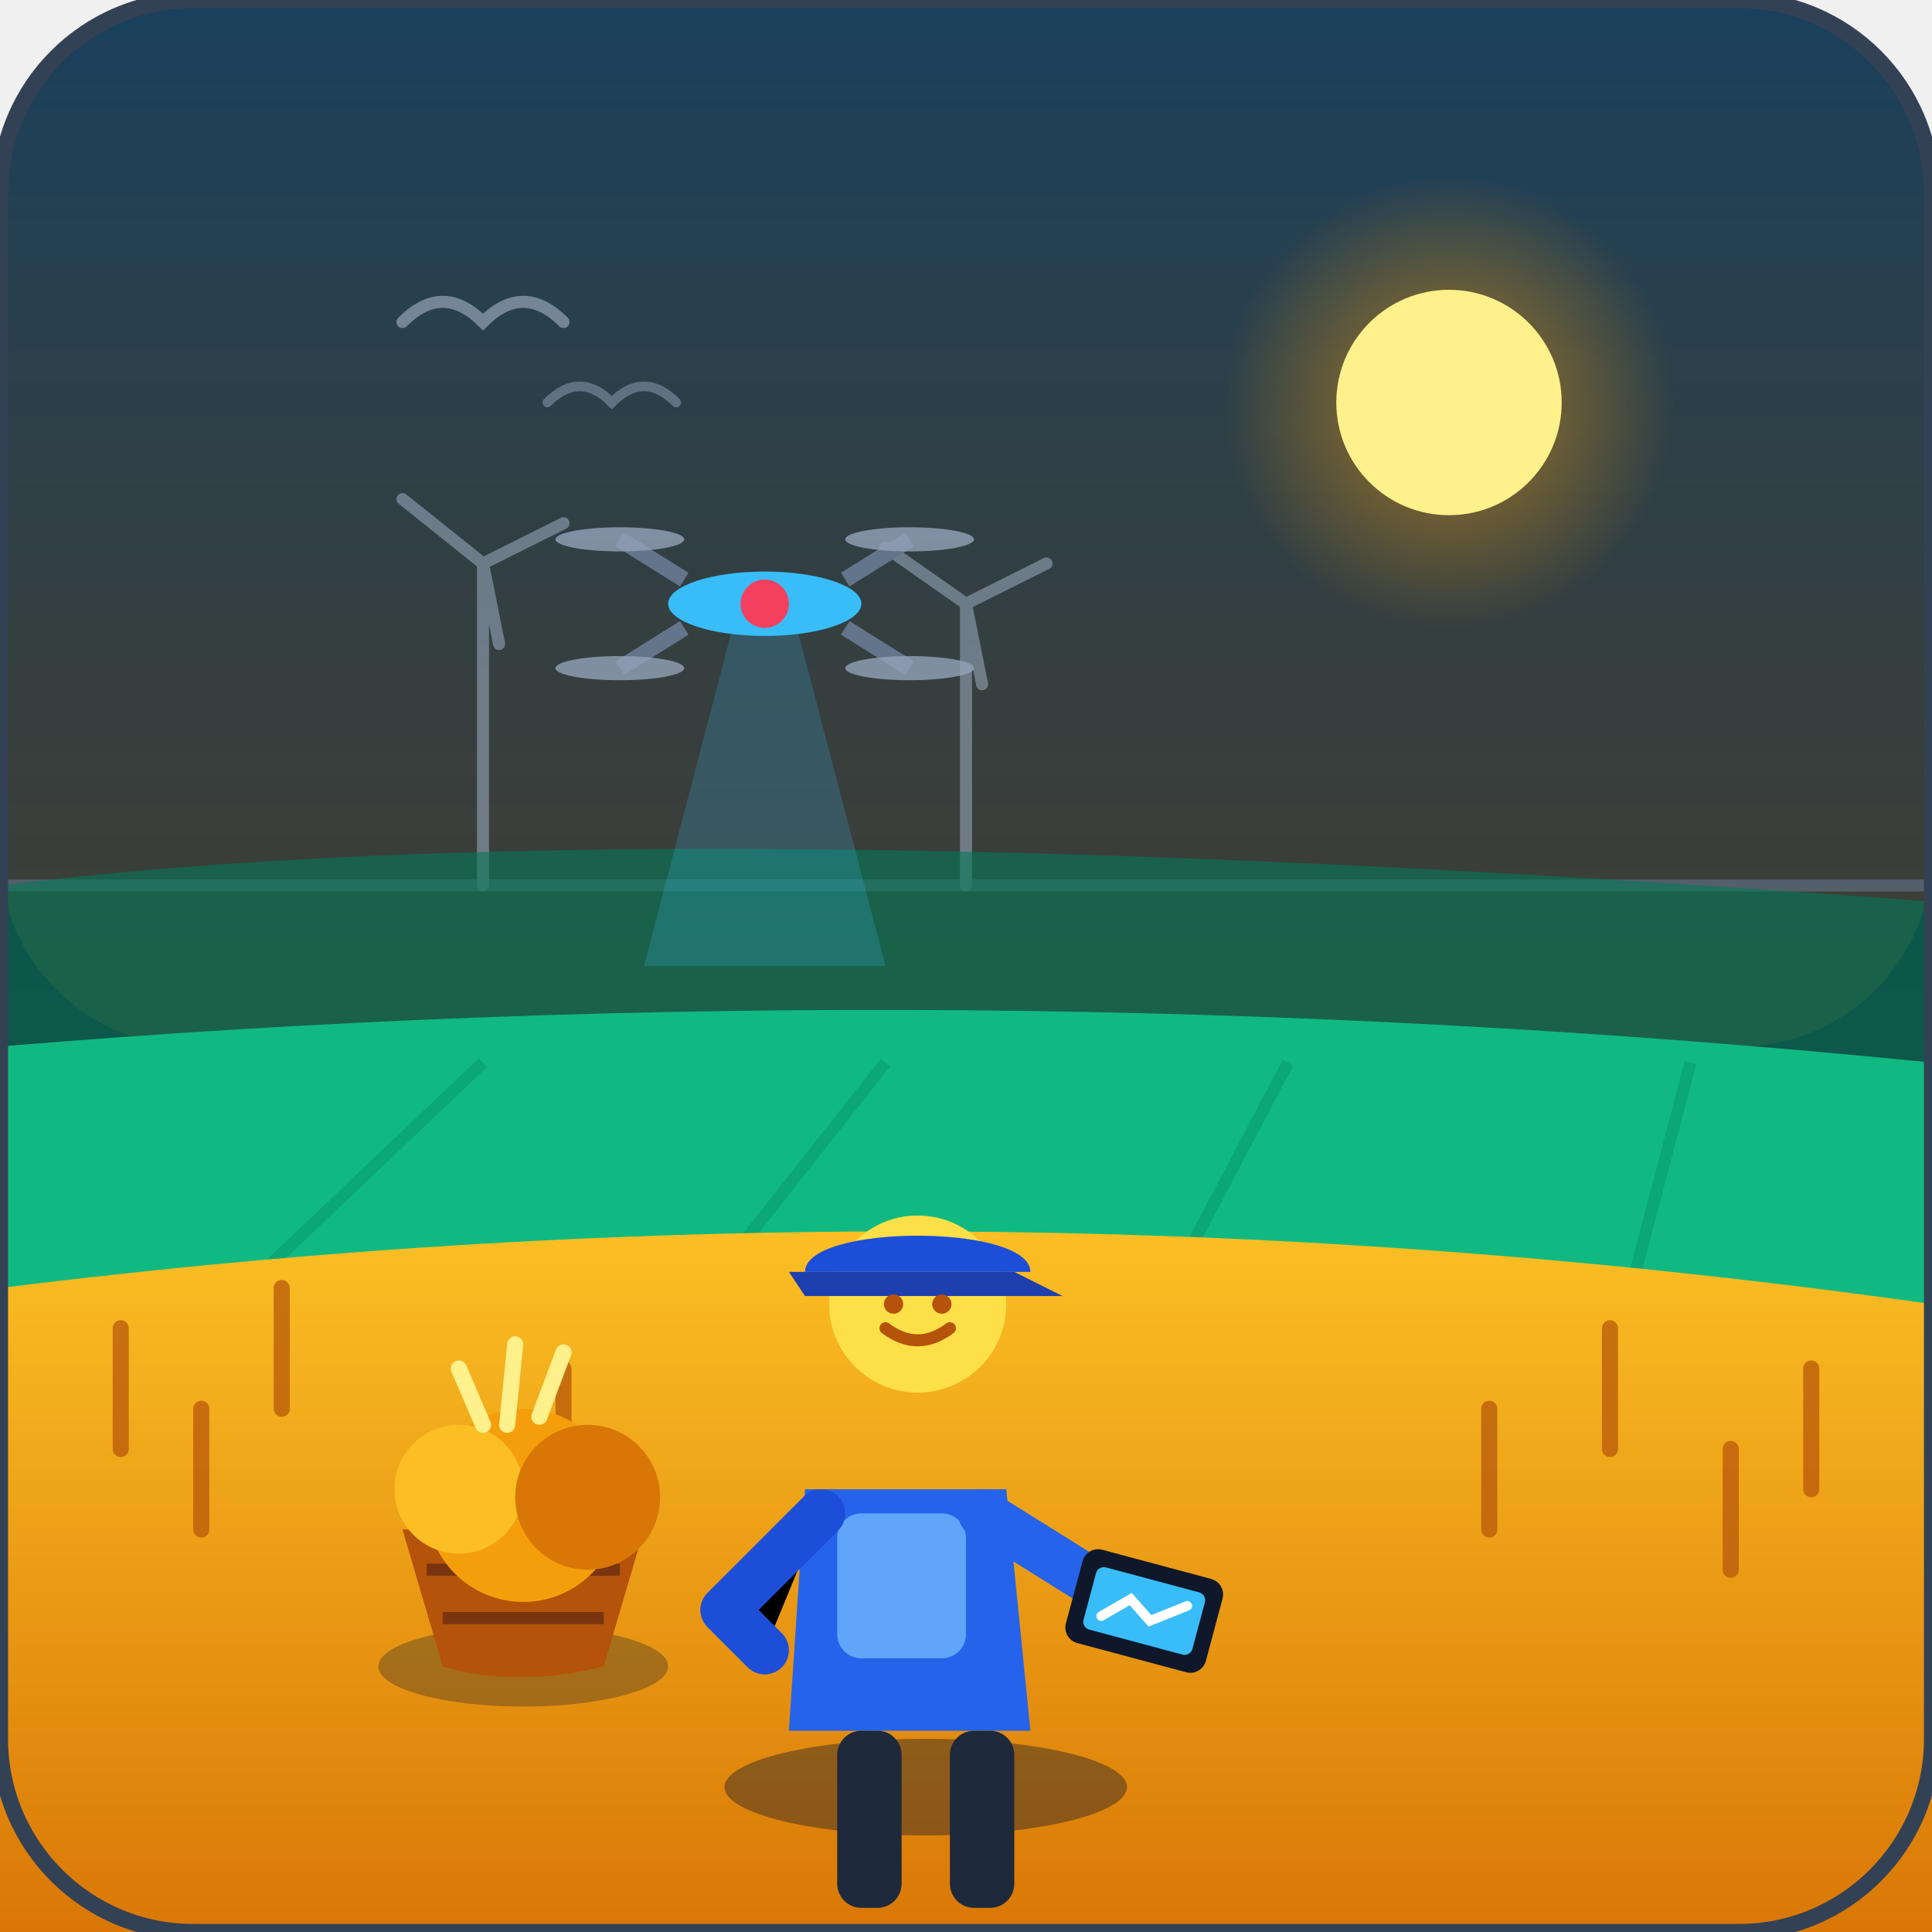
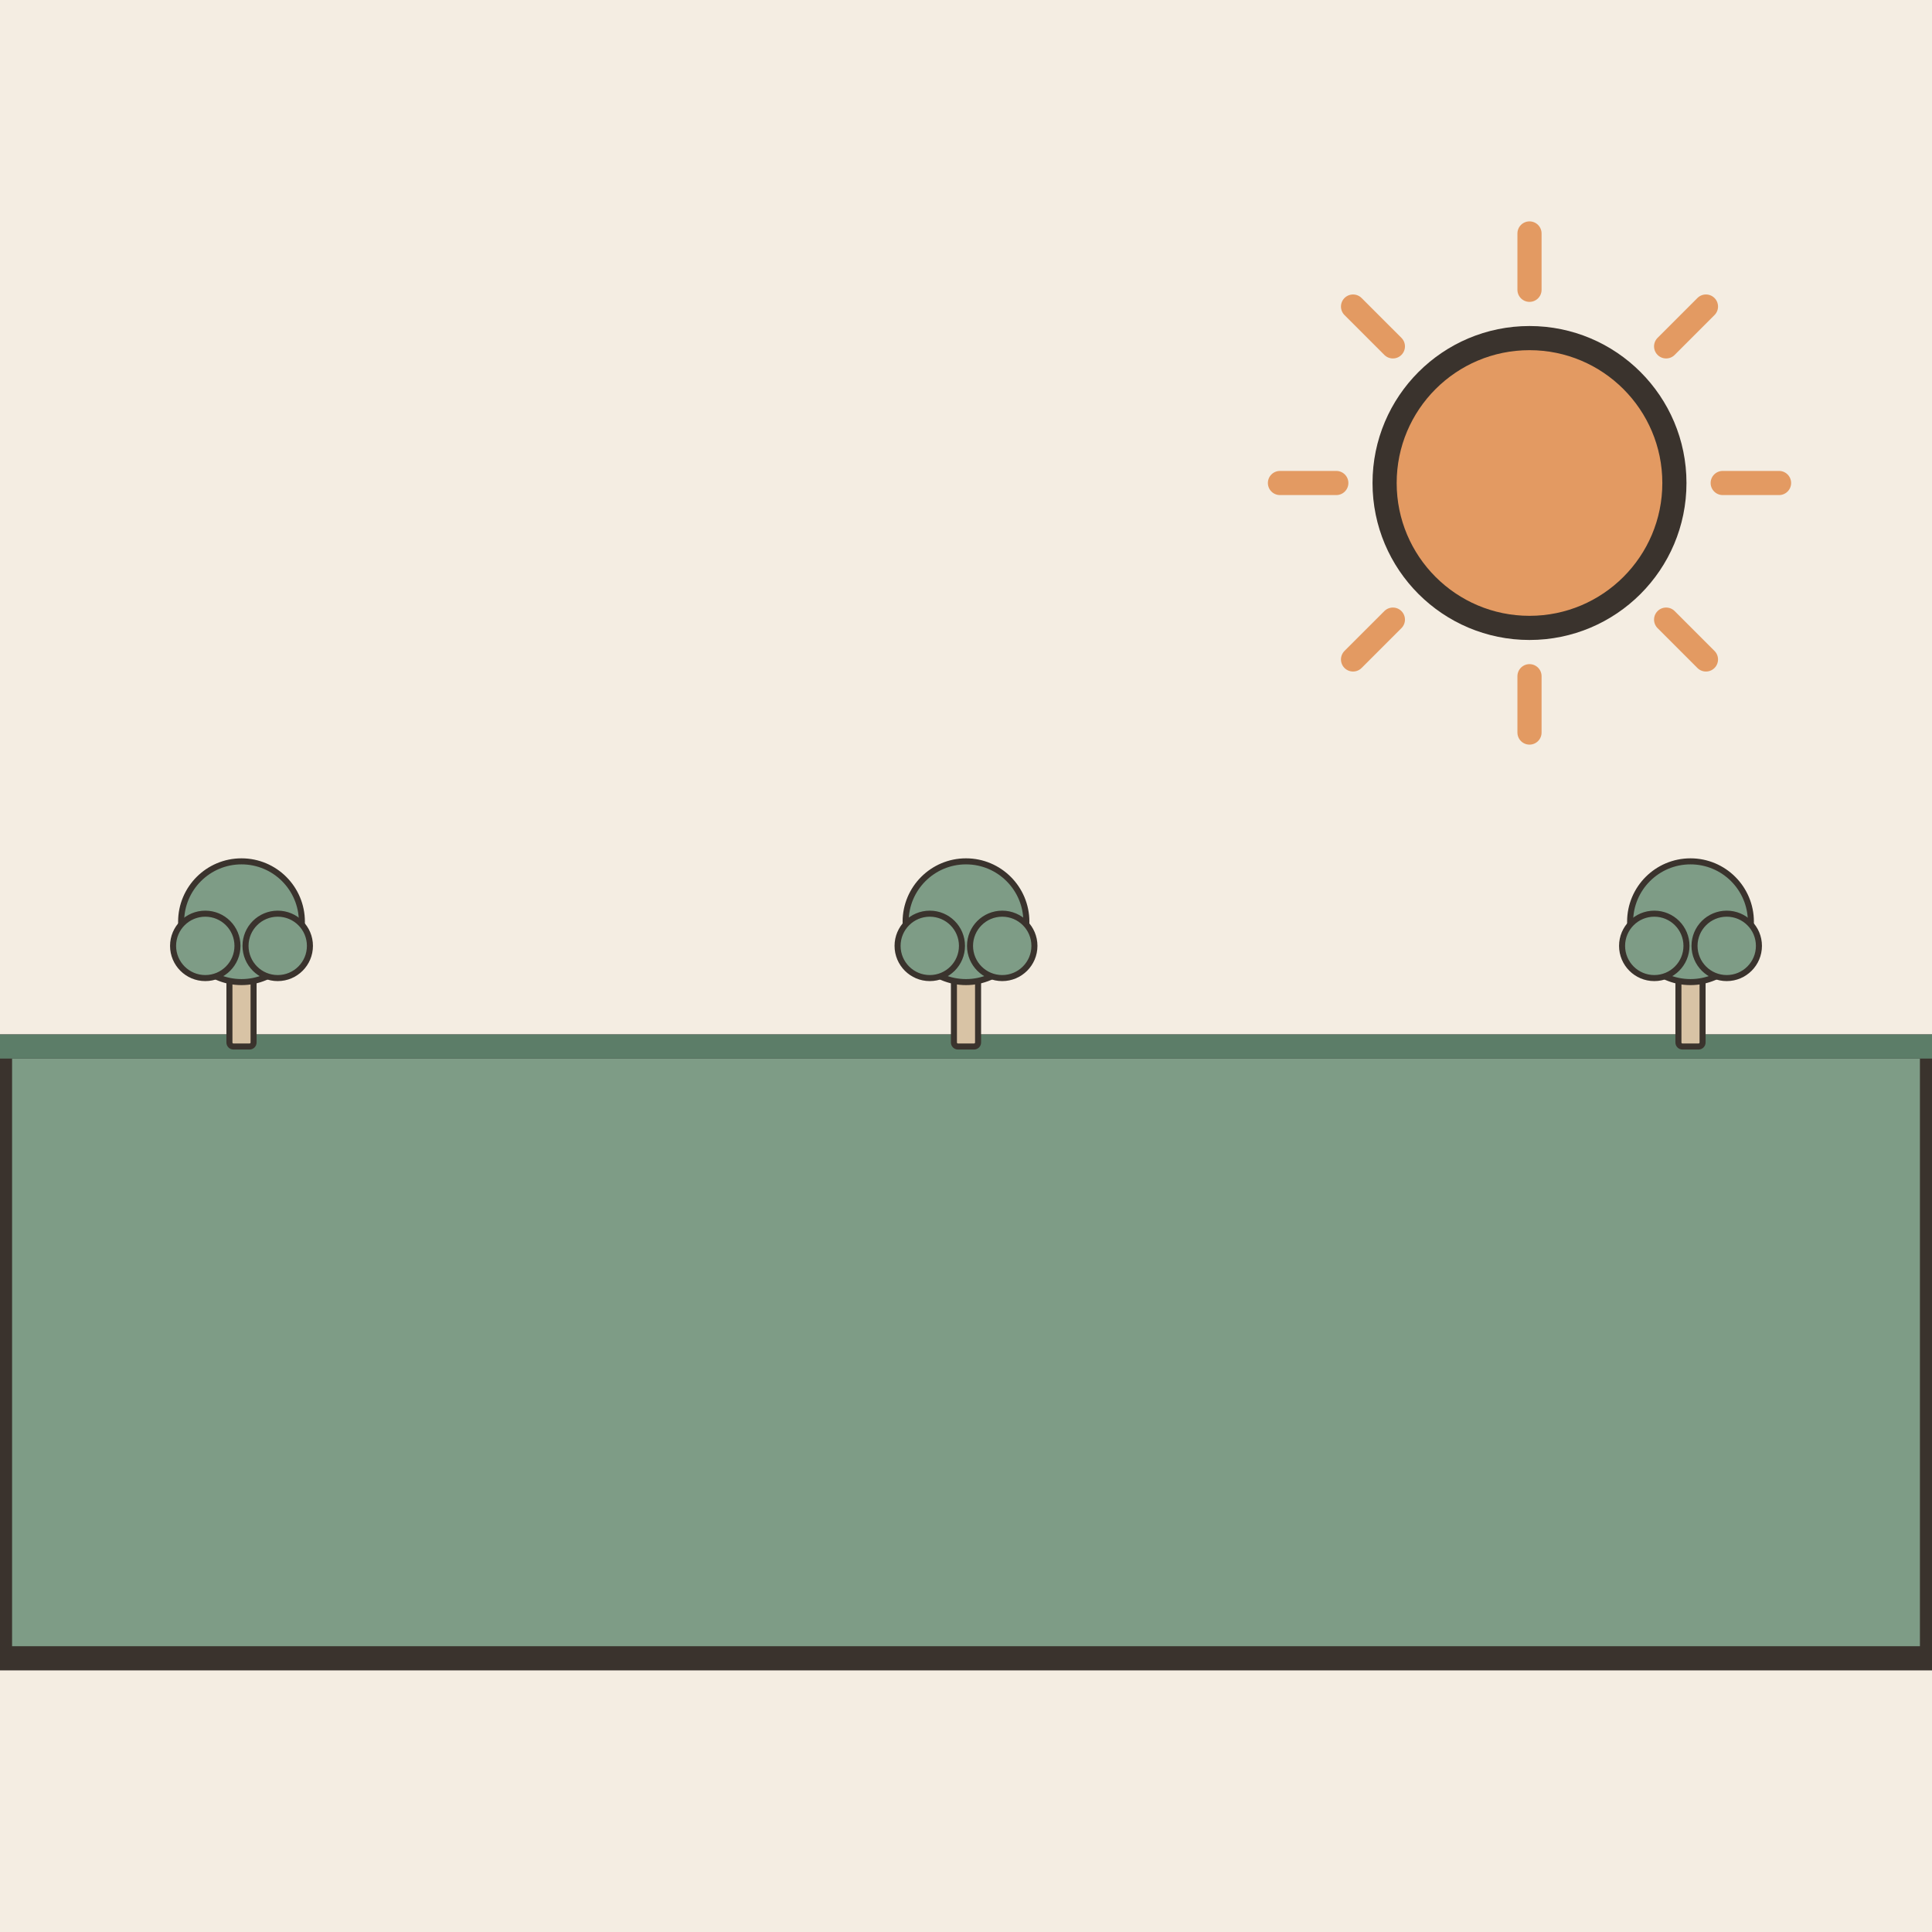
- <svg xmlns="http://www.w3.org/2000/svg" width="240" height="240" viewBox="0 0 240 240">
-   <defs>
-     <linearGradient id="bg-grad" x1="0%" y1="0%" x2="0%" y2="100%">
-       <stop offset="0%" stop-color="#0f172a" />
-       <stop offset="60%" stop-color="#1e293b" />
-       <stop offset="100%" stop-color="#334155" />
-     </linearGradient>
-     <linearGradient id="sky-grad" x1="0%" y1="0%" x2="0%" y2="100%">
-       <stop offset="0%" stop-color="#38bdf8" stop-opacity="0.25" />
-       <stop offset="100%" stop-color="#fbbf24" stop-opacity="0.15" />
-     </linearGradient>
-     <linearGradient id="field-grad" x1="0%" y1="0%" x2="0%" y2="100%">
-       <stop offset="0%" stop-color="#fbbf24" />
-       <stop offset="100%" stop-color="#d97706" />
-     </linearGradient>
-     <radialGradient id="sun-glow" cx="50%" cy="50%" r="50%">
-       <stop offset="0%" stop-color="#fef08a" stop-opacity="0.8" />
-       <stop offset="50%" stop-color="#f59e0b" stop-opacity="0.3" />
-       <stop offset="100%" stop-color="#f59e0b" stop-opacity="0" />
-     </radialGradient>
-   </defs>
-   <rect width="240" height="240" rx="24" fill="url(#bg-grad)" />
-   <rect x="0" y="0" width="240" height="130" fill="url(#sky-grad)" rx="24" />
-   <circle cx="180" cy="50" r="28" fill="url(#sun-glow)" />
-   <circle cx="180" cy="50" r="14" fill="#fef08a" />
-   <g opacity="0.6">
-     <line x1="0" y1="110" x2="240" y2="110" stroke="#64748b" stroke-width="1.5" />
-     <path d="M60 110 L60 70 M60 70 L50 62 M60 70 L70 65 M60 70 L62 80" stroke="#94a3b8" stroke-width="1.5" stroke-linecap="round" />
-     <path d="M120 110 L120 75 M120 75 L110 68 M120 75 L130 70 M120 75 L122 85" stroke="#94a3b8" stroke-width="1.5" stroke-linecap="round" />
+ <svg xmlns="http://www.w3.org/2000/svg" viewBox="0 0 240 240" data-style="editorial">
+   <rect width="240" height="240" fill="#F4EDE2" />
+   <path d="M0 206L0 130L240 130L240 206Z" fill="#7E9C86" stroke="#3A332D" stroke-width="3" stroke-linecap="round" stroke-linejoin="round" />
+   <path d="M0 130L240 130" stroke="#5C7D68" stroke-width="3" stroke-linecap="round" fill="none" />
+   <path d="M214 60L221 60" stroke="#E39A62" stroke-width="3" stroke-linecap="round" fill="none" />
+   <path d="M206.971 76.971L211.92 81.92" stroke="#E39A62" stroke-width="3" stroke-linecap="round" fill="none" />
+   <path d="M190 84L190 91" stroke="#E39A62" stroke-width="3" stroke-linecap="round" fill="none" />
+   <path d="M173.029 76.971L168.08 81.92" stroke="#E39A62" stroke-width="3" stroke-linecap="round" fill="none" />
+   <path d="M166 60L159 60" stroke="#E39A62" stroke-width="3" stroke-linecap="round" fill="none" />
+   <path d="M173.029 43.029L168.08 38.08" stroke="#E39A62" stroke-width="3" stroke-linecap="round" fill="none" />
+   <path d="M190 36L190 29" stroke="#E39A62" stroke-width="3" stroke-linecap="round" fill="none" />
+   <path d="M206.971 43.029L211.92 38.08" stroke="#E39A62" stroke-width="3" stroke-linecap="round" fill="none" />
+   <circle cx="190" cy="60" r="18" fill="#E39A62" stroke="#3A332D" stroke-width="3" stroke-linecap="round" stroke-linejoin="round" />
+   <g transform="translate(30 130) scale(0.25 0.25)">
+     <rect x="-6" y="-40" width="12" height="40" rx="2" fill="#D8C3A5" stroke="#3A332D" stroke-width="3" stroke-linecap="round" stroke-linejoin="round" />
+     <circle cx="0" cy="-62" r="30" fill="#7E9C86" stroke="#3A332D" stroke-width="3" stroke-linecap="round" stroke-linejoin="round" />
+     <circle cx="-18" cy="-50" r="16" fill="#7E9C86" stroke="#3A332D" stroke-width="3" stroke-linecap="round" stroke-linejoin="round" />
+     <circle cx="18" cy="-50" r="16" fill="#7E9C86" stroke="#3A332D" stroke-width="3" stroke-linecap="round" stroke-linejoin="round" />
  </g>
-   <path d="M0 110 Q 80 100, 240 112 L 240 135 L 0 135 Z" fill="#047857" opacity="0.6" />
-   <path d="M0 130 Q 120 120, 240 132 L 240 170 L 0 170 Z" fill="#10b981" />
-   <path d="M20 170 L60 132 M80 170 L110 132 M140 170 L160 132 M200 170 L210 132" stroke="#059669" stroke-width="1.5" opacity="0.5" />
-   <path d="M0 160 Q 120 145, 240 162 L 240 240 L 0 240 Z" fill="url(#field-grad)" />
-   <g stroke="#b45309" stroke-width="2" stroke-linecap="round" opacity="0.7">
-     <line x1="15" y1="180" x2="15" y2="165" />
-     <line x1="25" y1="190" x2="25" y2="175" />
-     <line x1="35" y1="175" x2="35" y2="160" />
-     <line x1="55" y1="195" x2="55" y2="180" />
-     <line x1="70" y1="185" x2="70" y2="170" />
-     <line x1="185" y1="190" x2="185" y2="175" />
-     <line x1="200" y1="180" x2="200" y2="165" />
-     <line x1="215" y1="195" x2="215" y2="180" />
-     <line x1="225" y1="185" x2="225" y2="170" />
+   <g transform="translate(120 130) scale(0.25 0.25)">
+     <rect x="-6" y="-40" width="12" height="40" rx="2" fill="#D8C3A5" stroke="#3A332D" stroke-width="3" stroke-linecap="round" stroke-linejoin="round" />
+     <circle cx="0" cy="-62" r="30" fill="#7E9C86" stroke="#3A332D" stroke-width="3" stroke-linecap="round" stroke-linejoin="round" />
+     <circle cx="-18" cy="-50" r="16" fill="#7E9C86" stroke="#3A332D" stroke-width="3" stroke-linecap="round" stroke-linejoin="round" />
+     <circle cx="18" cy="-50" r="16" fill="#7E9C86" stroke="#3A332D" stroke-width="3" stroke-linecap="round" stroke-linejoin="round" />
  </g>
-   <g transform="translate(95, 75)">
-     <ellipse cx="0" cy="0" rx="12" ry="4" fill="#38bdf8" />
-     <circle cx="0" cy="0" r="3" fill="#f43f5e" />
-     <line x1="-10" y1="-3" x2="-18" y2="-8" stroke="#64748b" stroke-width="2" />
-     <line x1="10" y1="-3" x2="18" y2="-8" stroke="#64748b" stroke-width="2" />
-     <line x1="-10" y1="3" x2="-18" y2="8" stroke="#64748b" stroke-width="2" />
-     <line x1="10" y1="3" x2="18" y2="8" stroke="#64748b" stroke-width="2" />
-     <ellipse cx="-18" cy="-8" rx="8" ry="1.5" fill="#94a3b8" opacity="0.8" />
-     <ellipse cx="18" cy="-8" rx="8" ry="1.5" fill="#94a3b8" opacity="0.8" />
-     <ellipse cx="-18" cy="8" rx="8" ry="1.5" fill="#94a3b8" opacity="0.8" />
-     <ellipse cx="18" cy="8" rx="8" ry="1.5" fill="#94a3b8" opacity="0.8" />
-     <polygon points="-4,3 4,3 15,45 -15,45" fill="#38bdf8" opacity="0.2" />
+   <g transform="translate(210 130) scale(0.25 0.25)">
+     <rect x="-6" y="-40" width="12" height="40" rx="2" fill="#D8C3A5" stroke="#3A332D" stroke-width="3" stroke-linecap="round" stroke-linejoin="round" />
+     <circle cx="0" cy="-62" r="30" fill="#7E9C86" stroke="#3A332D" stroke-width="3" stroke-linecap="round" stroke-linejoin="round" />
+     <circle cx="-18" cy="-50" r="16" fill="#7E9C86" stroke="#3A332D" stroke-width="3" stroke-linecap="round" stroke-linejoin="round" />
+     <circle cx="18" cy="-50" r="16" fill="#7E9C86" stroke="#3A332D" stroke-width="3" stroke-linecap="round" stroke-linejoin="round" />
  </g>
-   <g transform="translate(130, 140)">
-     <ellipse cx="-15" cy="82" rx="25" ry="6" fill="#0f172a" opacity="0.4" />
-     <path d="M -30 45 L -5 45 L -2 75 L -32 75 Z" fill="#2563eb" />
-     <rect x="-26" y="48" width="16" height="18" rx="3" fill="#60a5fa" />
-     <circle cx="-16" cy="22" r="11" fill="#fde047" />
-     <path d="M -30 18 C -30 12, -2 12, -2 18 Z" fill="#1d4ed8" />
-     <path d="M -32 18 L -4 18 L 2 21 L -30 21 Z" fill="#1e40af" />
-     <path d="M -20 25 Q -16 28, -12 25" stroke="#b45309" stroke-width="1.5" fill="none" stroke-linecap="round" />
-     <circle cx="-19" cy="22" r="1.2" fill="#b45309" />
-     <circle cx="-13" cy="22" r="1.2" fill="#b45309" />
-     <path d="M -28 48 L -40 60 L -35 65" stroke="#1d4ed8" stroke-width="6" stroke-linecap="round" stroke-linejoin="round" />
-     <path d="M -8 48 L 8 58" stroke="#2563eb" stroke-width="6" stroke-linecap="round" />
-     <g transform="translate(5, 52) rotate(15)">
-       <rect x="0" y="0" width="18" height="12" rx="2" fill="#0f172a" />
-       <rect x="2" y="2" width="14" height="8" rx="1" fill="#38bdf8" />
-       <polyline points="4,8 7,5 10,7 14,4" stroke="#ffffff" stroke-width="1.2" fill="none" stroke-linecap="round" />
-     </g>
-     <rect x="-26" y="75" width="8" height="22" rx="3" fill="#1e293b" />
-     <rect x="-12" y="75" width="8" height="22" rx="3" fill="#1e293b" />
-   </g>
-   <g transform="translate(45, 185)">
-     <ellipse cx="20" cy="22" rx="18" ry="5" fill="#0f172a" opacity="0.3" />
-     <path d="M 5 5 L 35 5 L 30 22 C 30 22, 20 25, 10 22 Z" fill="#b45309" />
-     <path d="M 8 10 L 32 10" stroke="#78350f" stroke-width="1.5" />
-     <path d="M 10 16 L 30 16" stroke="#78350f" stroke-width="1.5" />
-     <circle cx="20" cy="2" r="12" fill="#f59e0b" />
-     <circle cx="12" cy="0" r="8" fill="#fbbf24" />
-     <circle cx="28" cy="1" r="9" fill="#d97706" />
-     <line x1="15" y1="-8" x2="12" y2="-15" stroke="#fef08a" stroke-width="2" stroke-linecap="round" />
-     <line x1="22" y1="-9" x2="25" y2="-17" stroke="#fef08a" stroke-width="2" stroke-linecap="round" />
-     <line x1="18" y1="-8" x2="19" y2="-18" stroke="#fef08a" stroke-width="2" stroke-linecap="round" />
-   </g>
-   <path d="M 50 40 Q 55 35, 60 40 Q 65 35, 70 40" stroke="#94a3b8" stroke-width="1.5" fill="none" stroke-linecap="round" opacity="0.7" />
-   <path d="M 68 50 Q 72 46, 76 50 Q 80 46, 84 50" stroke="#94a3b8" stroke-width="1.2" fill="none" stroke-linecap="round" opacity="0.5" />
-   <rect width="240" height="240" rx="24" fill="none" stroke="#334155" stroke-width="2" />
</svg>
